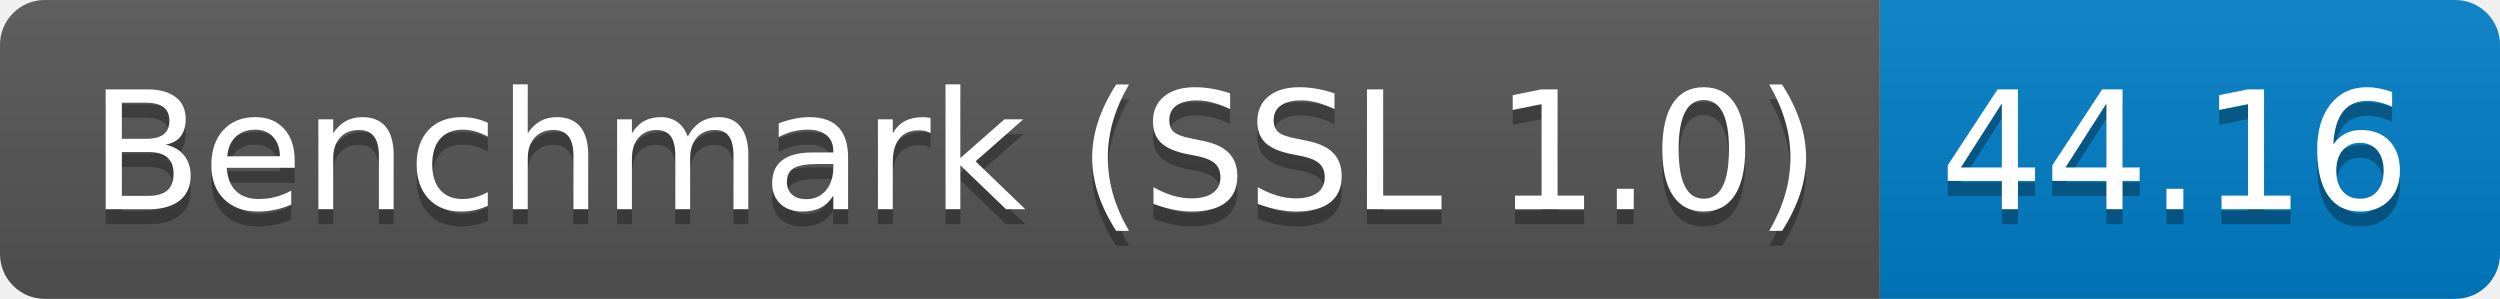
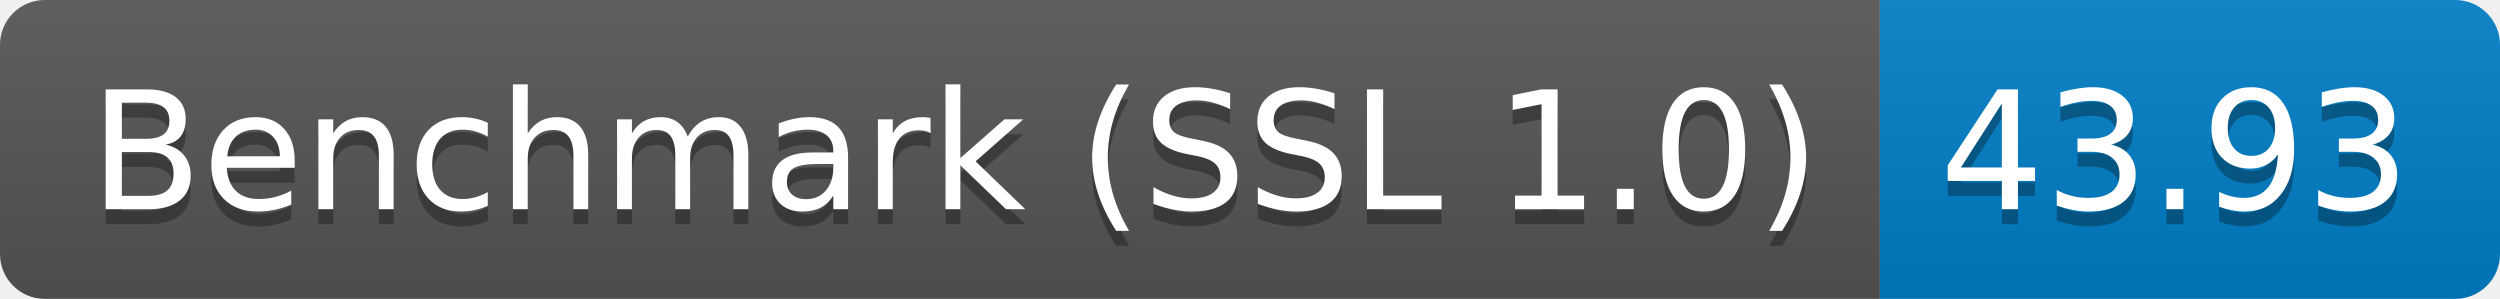
<svg xmlns="http://www.w3.org/2000/svg" height="20" width="167.3">
  <linearGradient id="smooth" x2="0" y2="100%">
    <stop offset="0" stop-color="#bbb" stop-opacity=".1" />
    <stop offset="1" stop-opacity=".1" />
  </linearGradient>
  <clipPath id="round">
    <rect fill="#fff" height="20" rx="3" width="167.3" />
  </clipPath>
  <g clip-path="url(#round)">
    <rect fill="#555" height="20" width="125.8" />
    <rect fill="#007ec6" height="20" width="41.5" x="125.8" />
    <rect fill="url(#smooth)" height="20" width="167.3" />
  </g>
  <g fill="#fff" font-family="DejaVu Sans,Verdana,Geneva,sans-serif" font-size="110" text-anchor="middle">
    <text fill="#010101" fill-opacity=".3" lengthAdjust="spacing" textLength="1158.0" transform="scale(0.1)" x="639.0" y="150">Benchmark (SSL 1.0)</text>
    <text lengthAdjust="spacing" textLength="1158.0" transform="scale(0.1)" x="639.0" y="140">Benchmark (SSL 1.0)</text>
-     <text fill="#010101" fill-opacity=".3" lengthAdjust="spacing" textLength="315.0" transform="scale(0.1)" x="1455.5" y="150">44.16</text>
-     <text lengthAdjust="spacing" textLength="315.0" transform="scale(0.1)" x="1455.5" y="140">44.16</text>
+     <text fill="#010101" fill-opacity=".3" lengthAdjust="spacing" textLength="315.0" transform="scale(0.1)" x="1455.5" y="150">43.93</text>
+     <text lengthAdjust="spacing" textLength="315.0" transform="scale(0.1)" x="1455.5" y="140">43.93</text>
  </g>
</svg>
